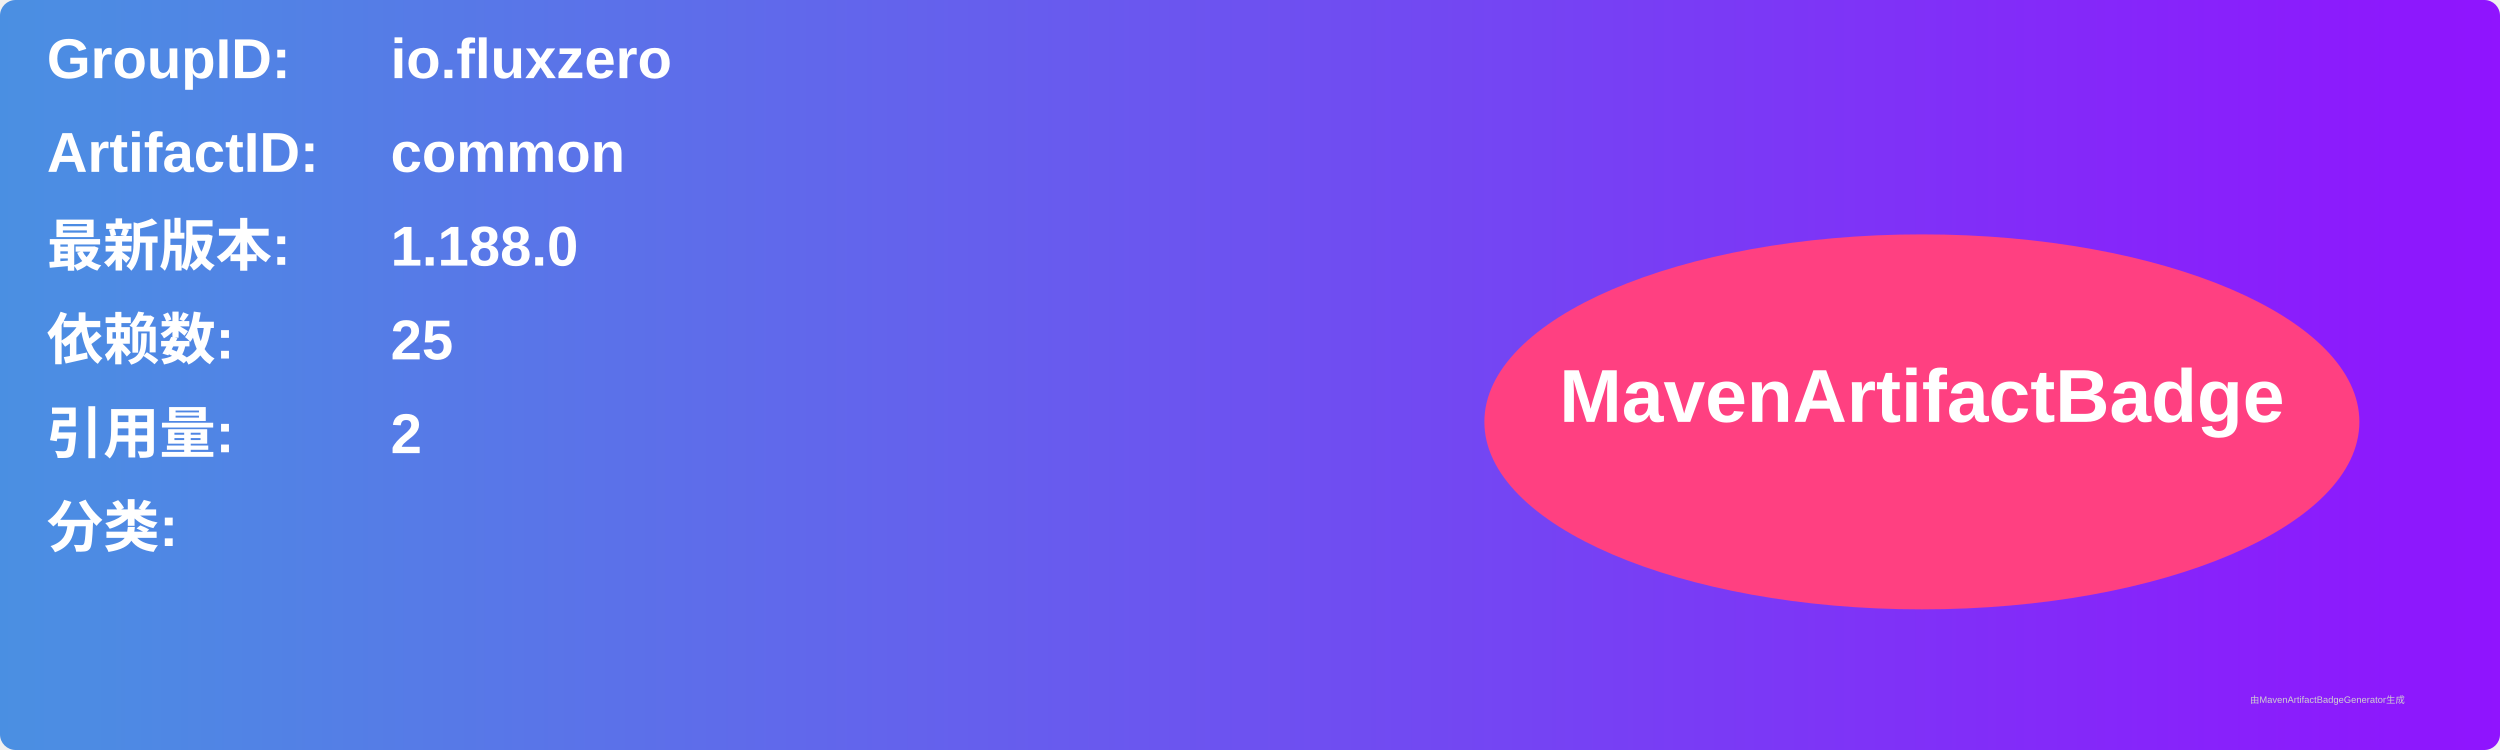
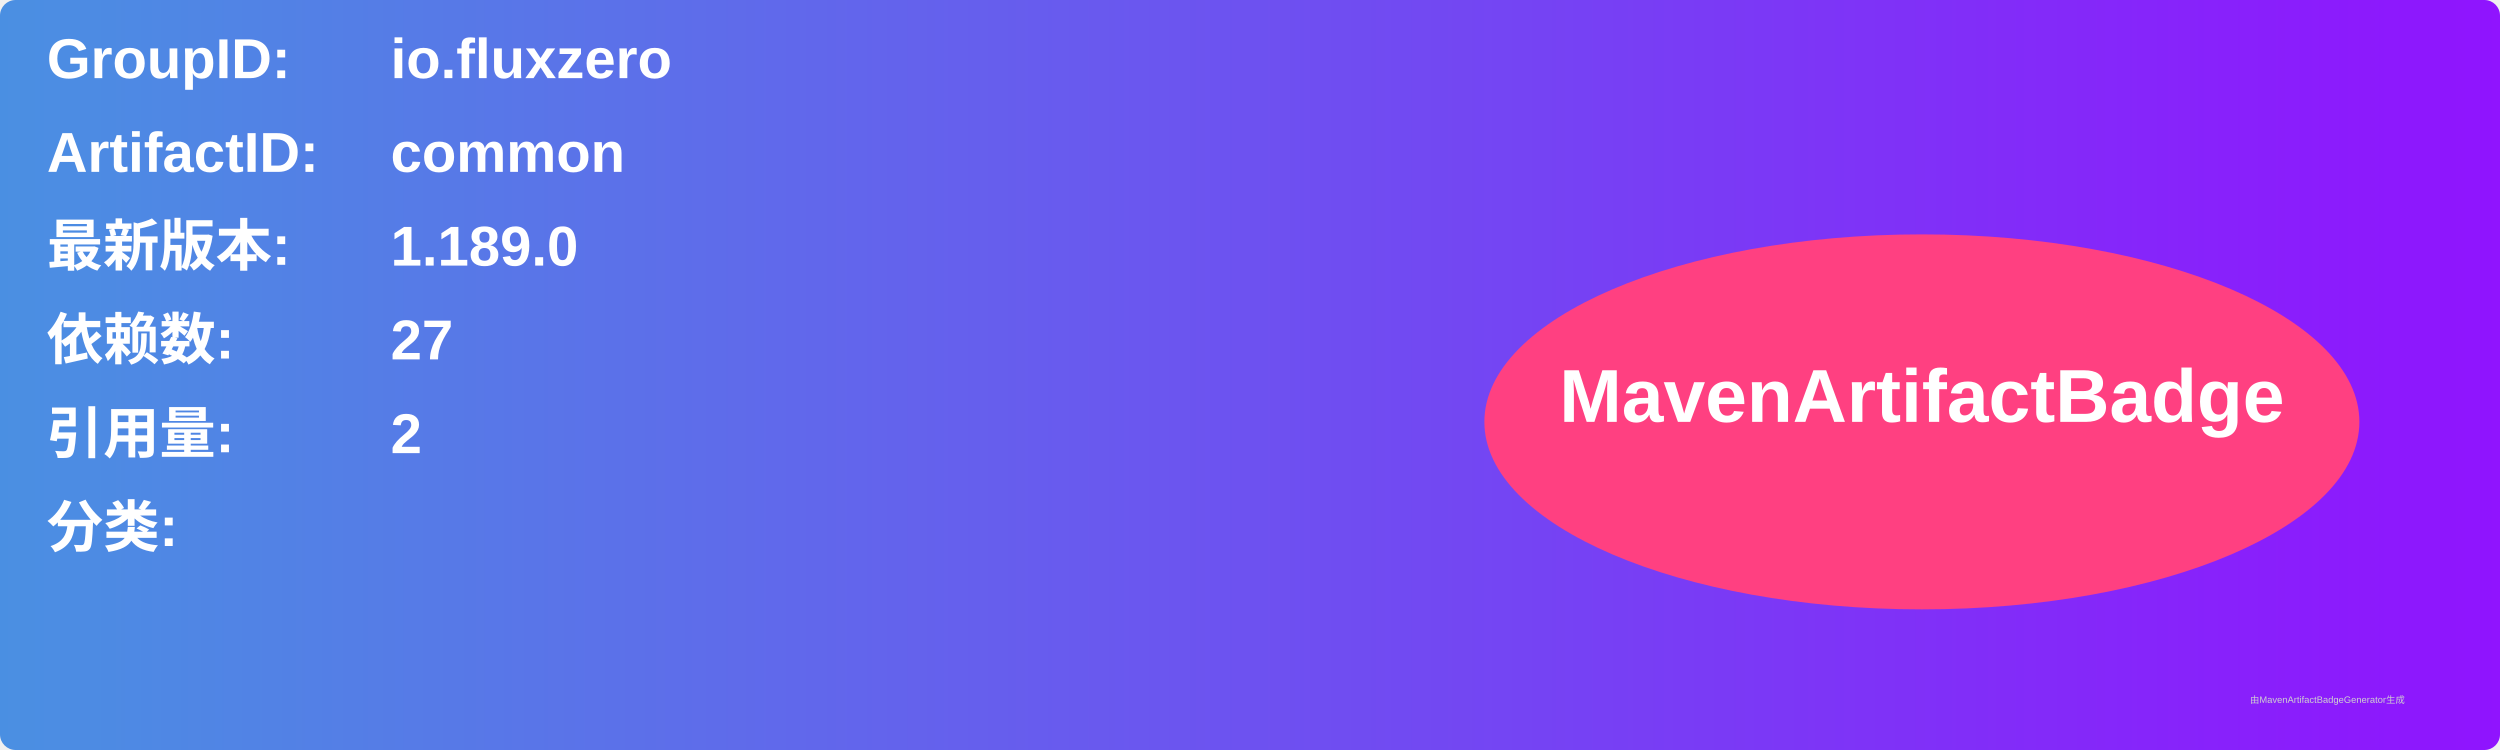
<svg xmlns="http://www.w3.org/2000/svg" width="800" height="240" viewBox="0 0 800 240">
  <linearGradient id="grad" x1="0%" y1="0%" x2="100%" y2="0%">
    <stop offset="0%" stop-color="#4a90e2" />
    <stop offset="100%" stop-color="#9013fe" />
  </linearGradient>
  <rect width="100%" height="100%" rx="5" ry="5" fill="url(#grad)" />
  <g transform="translate(15, 15)">
    <text x="0" y="10" font-family="Arial" font-size="18" fill="white" font-weight="bold" width="260">GroupID:</text>
    <text x="110" y="10" font-family="Arial" font-size="18" fill="white" font-weight="bold" width="460">io.fluxzero</text>
    <text x="0" y="40" font-family="Arial" font-size="18" fill="white" font-weight="bold" width="260">ArtifactID:</text>
    <text x="110" y="40" font-family="Arial" font-size="18" fill="white" font-weight="bold" width="460">common</text>
    <text x="0" y="70" font-family="Arial" font-size="18" fill="white" font-weight="bold">最新版本:</text>
    <text x="110" y="70" font-family="Arial" font-size="18" fill="white" font-weight="bold">
-       <tspan font-weight="bold">1.188.0</tspan>
+       <tspan font-weight="bold">1.189.0</tspan>
    </text>
    <text x="0" y="100" font-family="Arial" font-size="18" fill="white" font-weight="bold">依赖数: </text>
    <text x="110" y="100" font-family="Arial" font-size="18" fill="white">
-       <tspan font-weight="bold">25</tspan>
+       <tspan font-weight="bold">27</tspan>
    </text>
    <text x="0" y="130" font-family="Arial" font-size="18" fill="white" font-weight="bold">引用量: </text>
    <text x="110" y="130" font-family="Arial" font-size="18" fill="white">
      <tspan font-weight="bold">2</tspan>
    </text>
    <text x="0" y="160" font-family="Arial" font-size="18" fill="white" font-weight="bold">分类:</text>
    <text x="10" y="190" font-family="Arial" font-size="10" fill="white">
      <tspan font-weight="bold" />
    </text>
    <ellipse cx="600" cy="120" rx="140" ry="60" fill="#ff4081" />
    <text x="600" y="120" text-anchor="middle" font-family="Arial" font-size="24" fill="white" font-weight="bold">MavenArtifactBadge</text>
  </g>
  <text x="720" y="225" font-family="Arial" font-size="3" fill="#d0d0d0">由MavenArtifactBadgeGenerator生成</text>
</svg>
